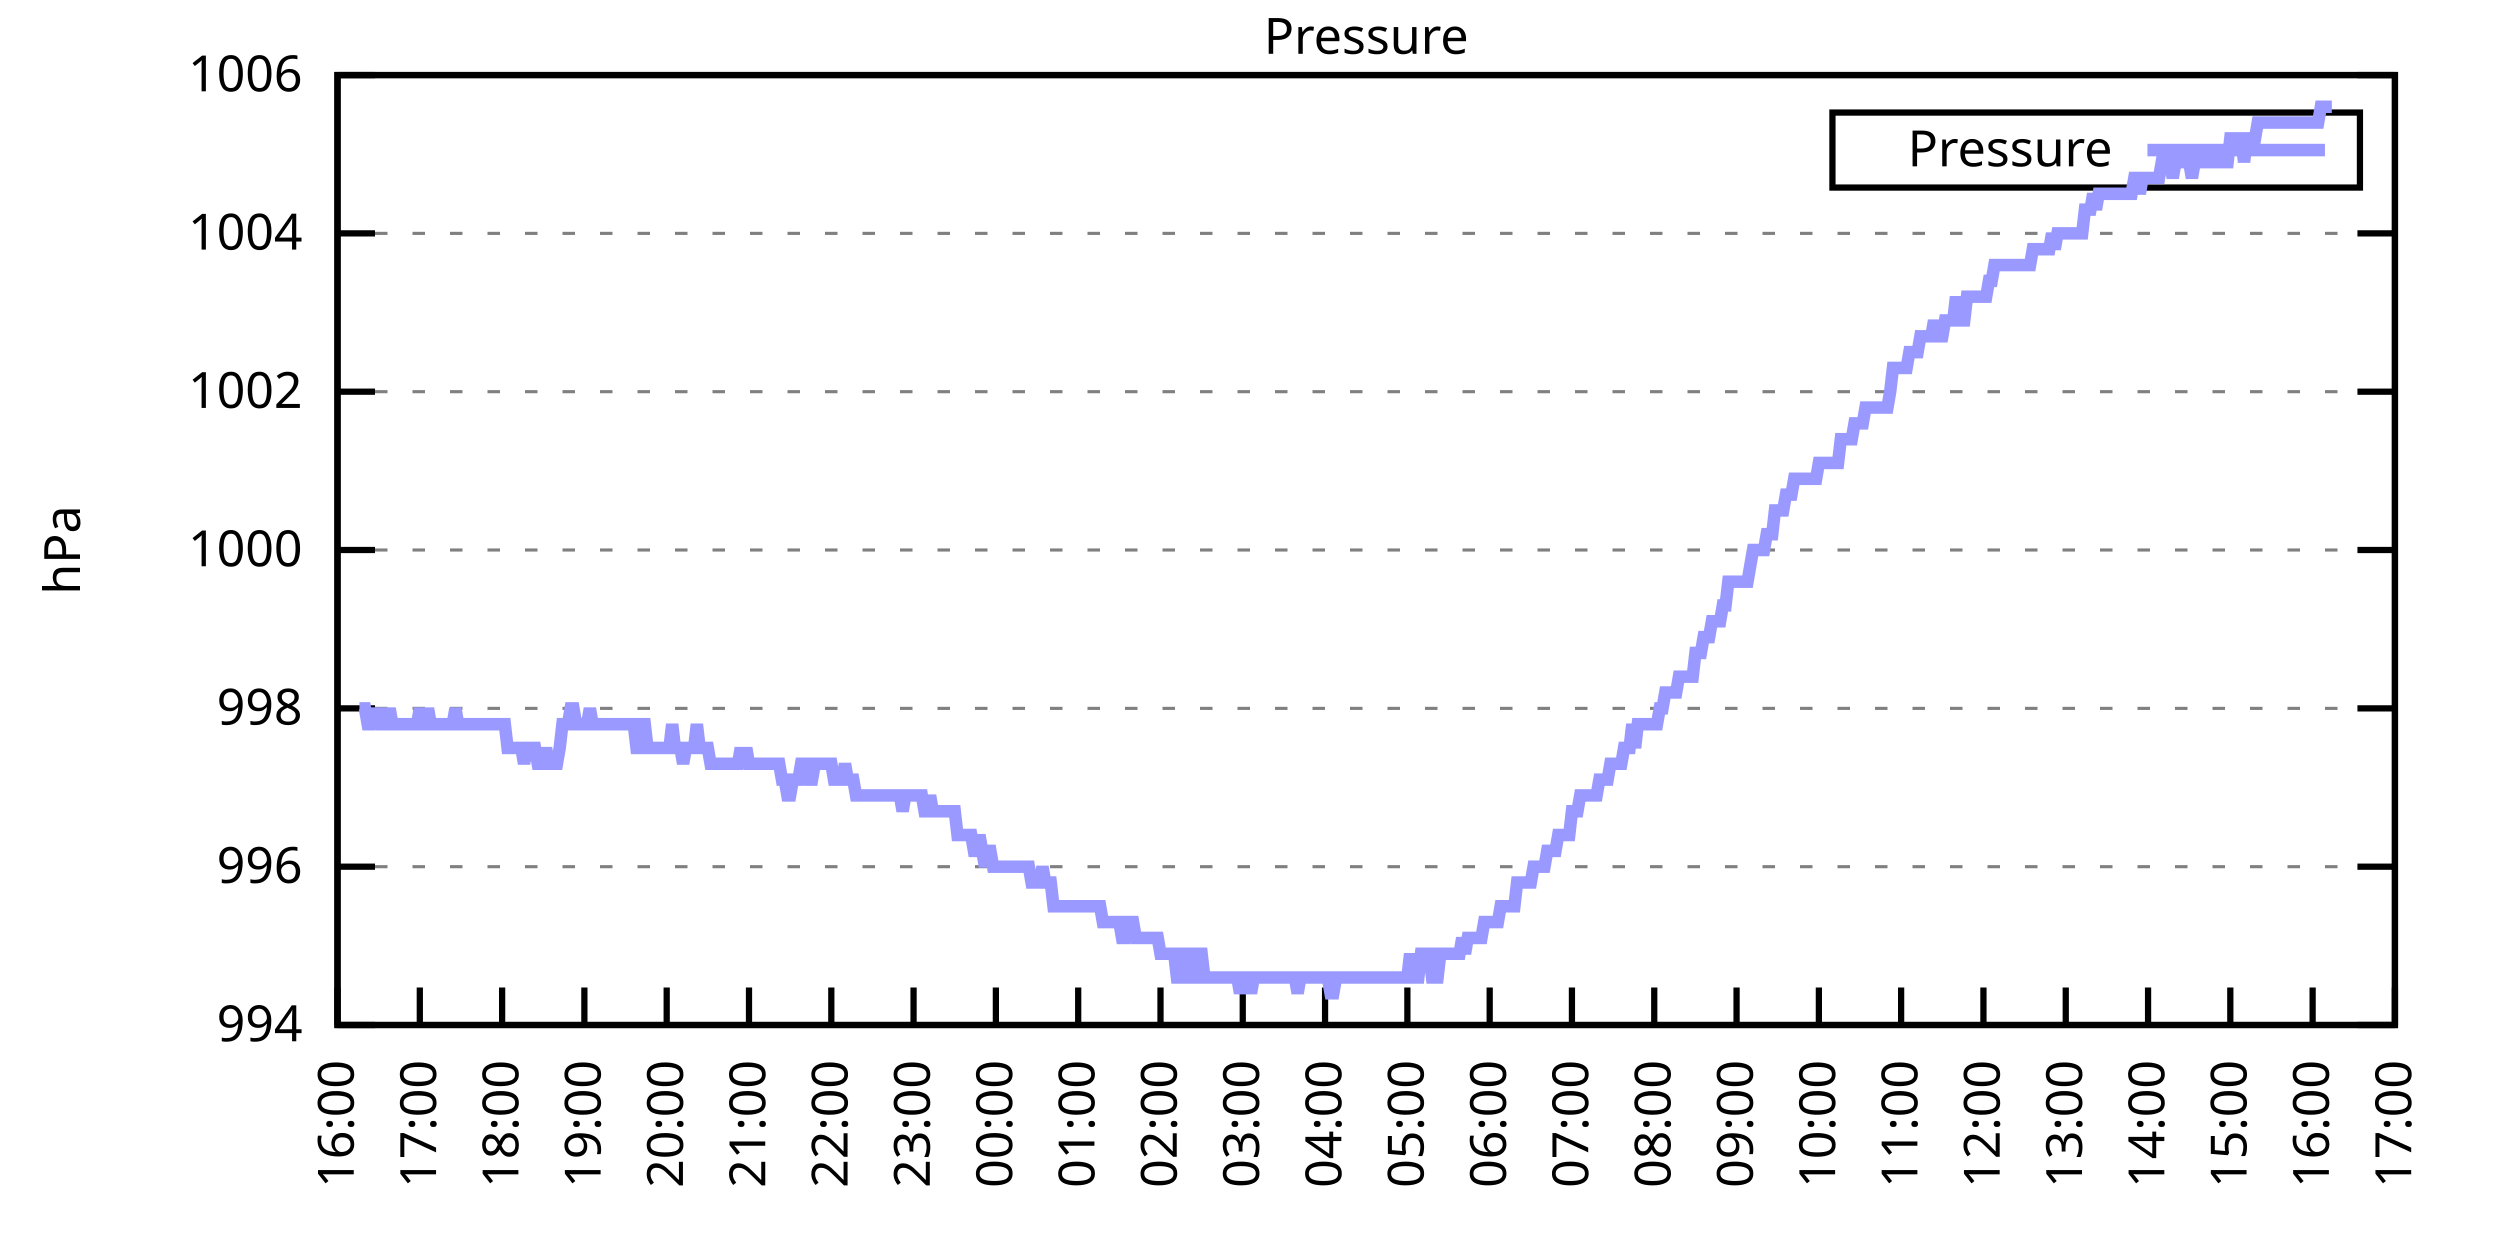
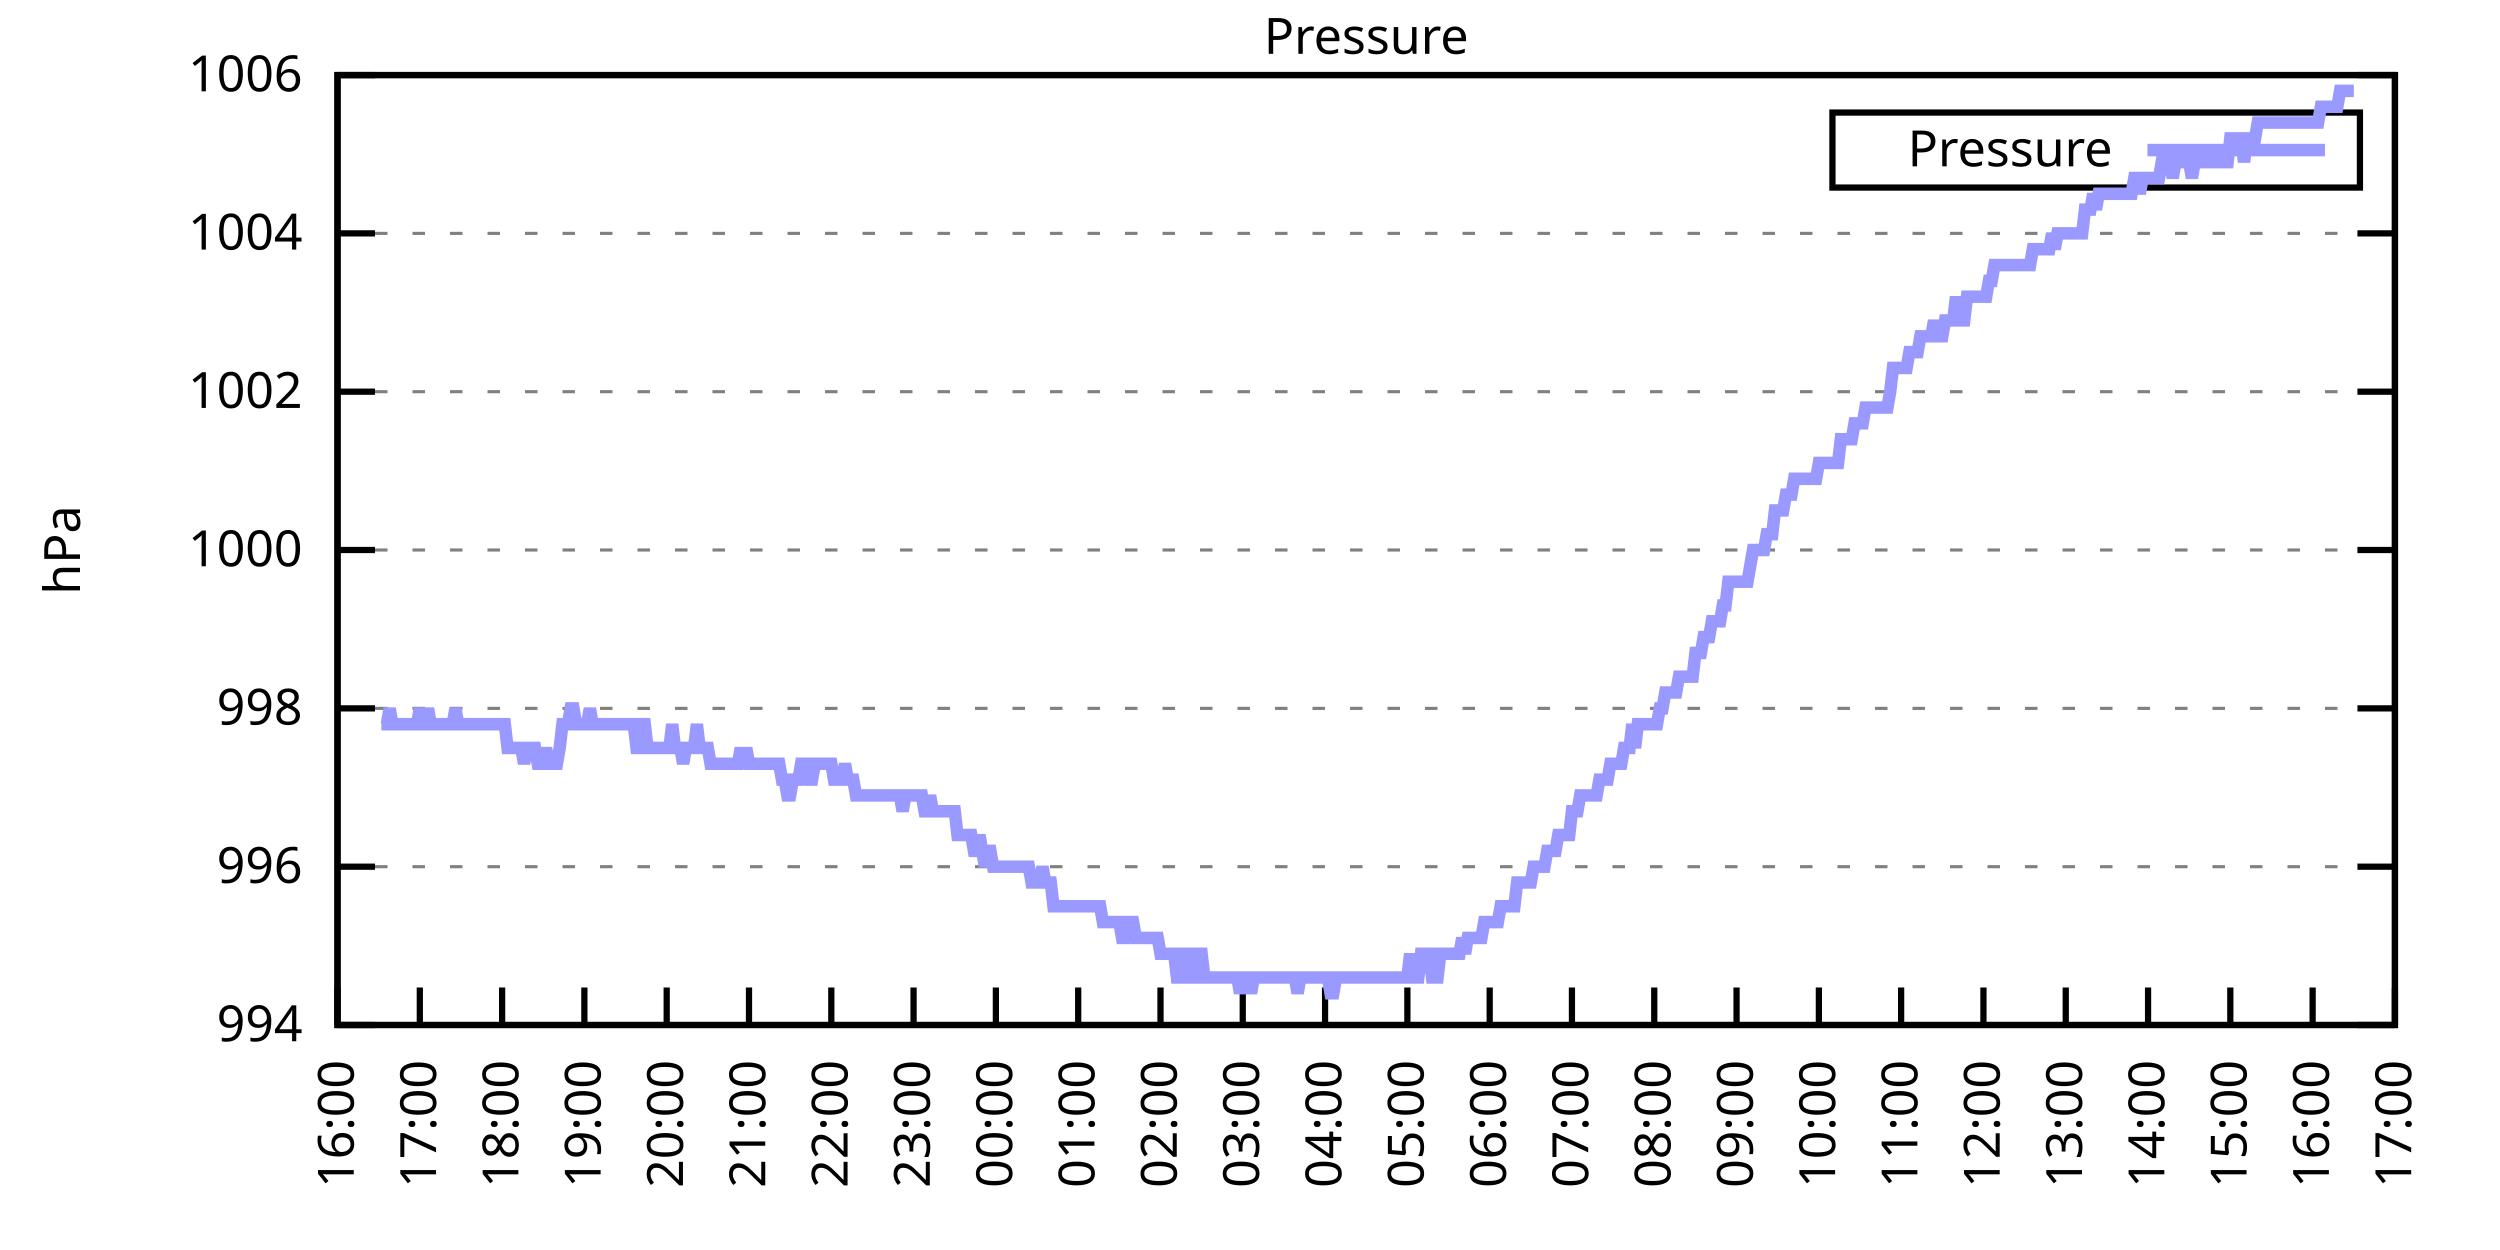
<svg xmlns="http://www.w3.org/2000/svg" xmlns:xlink="http://www.w3.org/1999/xlink" width="400" height="200" viewBox="0 0 400 200">
  <g id="gnuplot_canvas">
    <rect x="0" y="0" width="400" height="200" fill="none" />
    <defs>
      <circle id="gpDot" r="0.5" stroke-width="0.5" stroke="currentColor" />
      <path id="gpPt0" stroke-width="0.333" stroke="currentColor" d="M-1,0 h2 M0,-1 v2" />
      <path id="gpPt1" stroke-width="0.333" stroke="currentColor" d="M-1,-1 L1,1 M1,-1 L-1,1" />
      <path id="gpPt2" stroke-width="0.333" stroke="currentColor" d="M-1,0 L1,0 M0,-1 L0,1 M-1,-1 L1,1 M-1,1 L1,-1" />
      <rect id="gpPt3" stroke-width="0.333" stroke="currentColor" x="-1" y="-1" width="2" height="2" />
      <rect id="gpPt4" stroke-width="0.333" stroke="currentColor" fill="currentColor" x="-1" y="-1" width="2" height="2" />
      <circle id="gpPt5" stroke-width="0.333" stroke="currentColor" cx="0" cy="0" r="1" />
      <use xlink:href="#gpPt5" id="gpPt6" fill="currentColor" stroke="none" />
      <path id="gpPt7" stroke-width="0.333" stroke="currentColor" d="M0,-1.33 L-1.33,0.67 L1.33,0.67 z" />
      <use xlink:href="#gpPt7" id="gpPt8" fill="currentColor" stroke="none" />
      <use xlink:href="#gpPt7" id="gpPt9" stroke="currentColor" transform="rotate(180)" />
      <use xlink:href="#gpPt9" id="gpPt10" fill="currentColor" stroke="none" />
      <use xlink:href="#gpPt3" id="gpPt11" stroke="currentColor" transform="rotate(45)" />
      <use xlink:href="#gpPt11" id="gpPt12" fill="currentColor" stroke="none" />
      <path id="gpPt13" stroke-width="0.333" stroke="currentColor" d="M0,1.330 L1.265,0.411 L0.782,-1.067 L-0.782,-1.076 L-1.265,0.411 z" />
      <use xlink:href="#gpPt13" id="gpPt14" fill="currentColor" stroke="none" />
      <filter id="textbox" filterUnits="objectBoundingBox" x="0" y="0" height="1" width="1">
        <feFlood flood-color="white" flood-opacity="1" result="bgnd" />
        <feComposite in="SourceGraphic" in2="bgnd" operator="atop" />
      </filter>
      <filter id="greybox" filterUnits="objectBoundingBox" x="0" y="0" height="1" width="1">
        <feFlood flood-color="lightgrey" flood-opacity="1" result="grey" />
        <feComposite in="SourceGraphic" in2="grey" operator="atop" />
      </filter>
    </defs>
    <g fill="none" color="white" stroke="currentColor" stroke-width="1.00" stroke-linecap="butt" stroke-linejoin="miter">
</g>
    <g fill="none" color="black" stroke="currentColor" stroke-width="1.00" stroke-linecap="butt" stroke-linejoin="miter">
      <g stroke="none" shape-rendering="crispEdges">
        <polygon fill="rgb(255, 255, 255)" points="54.00,164.00 383.18,164.00 383.18,12.02 54.00,12.02 " />
      </g>
    </g>
    <g fill="none" color="black" stroke="currentColor" stroke-width="1.00" stroke-linecap="butt" stroke-linejoin="miter">
</g>
    <g fill="none" color="black" stroke="black" stroke-width="0.50" stroke-linecap="butt" stroke-linejoin="miter">
</g>
    <g fill="none" color="gray" stroke="currentColor" stroke-width="0.50" stroke-linecap="butt" stroke-linejoin="miter">
      <path stroke="gray" stroke-dasharray="2,4" class="gridline" d="M54.00,164.00 L383.19,164.00  " />
    </g>
    <g fill="none" color="gray" stroke="gray" stroke-width="1.00" stroke-linecap="butt" stroke-linejoin="miter">
</g>
    <g fill="none" color="black" stroke="currentColor" stroke-width="1.00" stroke-linecap="butt" stroke-linejoin="miter">
      <path stroke="black" d="M54.00,164.00 L60.00,164.00 M383.19,164.00 L377.19,164.00  " />
      <g transform="translate(48.40,166.60)" stroke="none" fill="black" font-family="Sans" font-size="8.00" text-anchor="end">
        <text>
          <tspan font-family="Sans"> 994</tspan>
        </text>
      </g>
    </g>
    <g fill="none" color="black" stroke="currentColor" stroke-width="1.00" stroke-linecap="butt" stroke-linejoin="miter">
</g>
    <g fill="none" color="black" stroke="black" stroke-width="0.50" stroke-linecap="butt" stroke-linejoin="miter">
</g>
    <g fill="none" color="gray" stroke="currentColor" stroke-width="0.50" stroke-linecap="butt" stroke-linejoin="miter">
      <path stroke="gray" stroke-dasharray="2,4" class="gridline" d="M54.00,138.67 L383.19,138.67  " />
    </g>
    <g fill="none" color="gray" stroke="gray" stroke-width="1.00" stroke-linecap="butt" stroke-linejoin="miter">
</g>
    <g fill="none" color="black" stroke="currentColor" stroke-width="1.00" stroke-linecap="butt" stroke-linejoin="miter">
      <path stroke="black" d="M54.00,138.67 L60.00,138.67 M383.19,138.67 L377.19,138.67  " />
      <g transform="translate(48.40,141.27)" stroke="none" fill="black" font-family="Sans" font-size="8.00" text-anchor="end">
        <text>
          <tspan font-family="Sans"> 996</tspan>
        </text>
      </g>
    </g>
    <g fill="none" color="black" stroke="currentColor" stroke-width="1.00" stroke-linecap="butt" stroke-linejoin="miter">
</g>
    <g fill="none" color="black" stroke="black" stroke-width="0.50" stroke-linecap="butt" stroke-linejoin="miter">
</g>
    <g fill="none" color="gray" stroke="currentColor" stroke-width="0.50" stroke-linecap="butt" stroke-linejoin="miter">
      <path stroke="gray" stroke-dasharray="2,4" class="gridline" d="M54.00,113.34 L383.19,113.34  " />
    </g>
    <g fill="none" color="gray" stroke="gray" stroke-width="1.00" stroke-linecap="butt" stroke-linejoin="miter">
</g>
    <g fill="none" color="black" stroke="currentColor" stroke-width="1.00" stroke-linecap="butt" stroke-linejoin="miter">
      <path stroke="black" d="M54.00,113.34 L60.00,113.34 M383.19,113.34 L377.19,113.34  " />
      <g transform="translate(48.40,115.94)" stroke="none" fill="black" font-family="Sans" font-size="8.00" text-anchor="end">
        <text>
          <tspan font-family="Sans"> 998</tspan>
        </text>
      </g>
    </g>
    <g fill="none" color="black" stroke="currentColor" stroke-width="1.00" stroke-linecap="butt" stroke-linejoin="miter">
</g>
    <g fill="none" color="black" stroke="black" stroke-width="0.50" stroke-linecap="butt" stroke-linejoin="miter">
</g>
    <g fill="none" color="gray" stroke="currentColor" stroke-width="0.50" stroke-linecap="butt" stroke-linejoin="miter">
      <path stroke="gray" stroke-dasharray="2,4" class="gridline" d="M54.00,88.00 L383.19,88.00  " />
    </g>
    <g fill="none" color="gray" stroke="gray" stroke-width="1.00" stroke-linecap="butt" stroke-linejoin="miter">
</g>
    <g fill="none" color="black" stroke="currentColor" stroke-width="1.00" stroke-linecap="butt" stroke-linejoin="miter">
      <path stroke="black" d="M54.00,88.00 L60.00,88.00 M383.19,88.00 L377.19,88.00  " />
      <g transform="translate(48.40,90.60)" stroke="none" fill="black" font-family="Sans" font-size="8.00" text-anchor="end">
        <text>
          <tspan font-family="Sans"> 1000</tspan>
        </text>
      </g>
    </g>
    <g fill="none" color="black" stroke="currentColor" stroke-width="1.00" stroke-linecap="butt" stroke-linejoin="miter">
</g>
    <g fill="none" color="black" stroke="black" stroke-width="0.50" stroke-linecap="butt" stroke-linejoin="miter">
</g>
    <g fill="none" color="gray" stroke="currentColor" stroke-width="0.50" stroke-linecap="butt" stroke-linejoin="miter">
      <path stroke="gray" stroke-dasharray="2,4" class="gridline" d="M54.00,62.67 L383.19,62.67  " />
    </g>
    <g fill="none" color="gray" stroke="gray" stroke-width="1.00" stroke-linecap="butt" stroke-linejoin="miter">
</g>
    <g fill="none" color="black" stroke="currentColor" stroke-width="1.00" stroke-linecap="butt" stroke-linejoin="miter">
      <path stroke="black" d="M54.00,62.67 L60.00,62.67 M383.19,62.67 L377.19,62.67  " />
      <g transform="translate(48.40,65.27)" stroke="none" fill="black" font-family="Sans" font-size="8.00" text-anchor="end">
        <text>
          <tspan font-family="Sans"> 1002</tspan>
        </text>
      </g>
    </g>
    <g fill="none" color="black" stroke="currentColor" stroke-width="1.00" stroke-linecap="butt" stroke-linejoin="miter">
</g>
    <g fill="none" color="black" stroke="black" stroke-width="0.50" stroke-linecap="butt" stroke-linejoin="miter">
</g>
    <g fill="none" color="gray" stroke="currentColor" stroke-width="0.50" stroke-linecap="butt" stroke-linejoin="miter">
      <path stroke="gray" stroke-dasharray="2,4" class="gridline" d="M54.00,37.34 L383.19,37.34  " />
    </g>
    <g fill="none" color="gray" stroke="gray" stroke-width="1.00" stroke-linecap="butt" stroke-linejoin="miter">
</g>
    <g fill="none" color="black" stroke="currentColor" stroke-width="1.00" stroke-linecap="butt" stroke-linejoin="miter">
      <path stroke="black" d="M54.00,37.34 L60.00,37.34 M383.19,37.34 L377.19,37.34  " />
      <g transform="translate(48.40,39.94)" stroke="none" fill="black" font-family="Sans" font-size="8.00" text-anchor="end">
        <text>
          <tspan font-family="Sans"> 1004</tspan>
        </text>
      </g>
    </g>
    <g fill="none" color="black" stroke="currentColor" stroke-width="1.00" stroke-linecap="butt" stroke-linejoin="miter">
</g>
    <g fill="none" color="black" stroke="black" stroke-width="0.50" stroke-linecap="butt" stroke-linejoin="miter">
</g>
    <g fill="none" color="gray" stroke="currentColor" stroke-width="0.50" stroke-linecap="butt" stroke-linejoin="miter">
      <path stroke="gray" stroke-dasharray="2,4" class="gridline" d="M54.00,12.01 L383.19,12.01  " />
    </g>
    <g fill="none" color="gray" stroke="gray" stroke-width="1.00" stroke-linecap="butt" stroke-linejoin="miter">
</g>
    <g fill="none" color="black" stroke="currentColor" stroke-width="1.00" stroke-linecap="butt" stroke-linejoin="miter">
      <path stroke="black" d="M54.00,12.01 L60.00,12.01 M383.19,12.01 L377.19,12.01  " />
      <g transform="translate(48.40,14.61)" stroke="none" fill="black" font-family="Sans" font-size="8.00" text-anchor="end">
        <text>
          <tspan font-family="Sans"> 1006</tspan>
        </text>
      </g>
    </g>
    <g fill="none" color="black" stroke="currentColor" stroke-width="1.00" stroke-linecap="butt" stroke-linejoin="miter">
      <path stroke="black" d="M54.00,164.00 L54.00,158.00  " />
      <g transform="translate(56.60,169.60) rotate(270.00)" stroke="none" fill="black" font-family="Sans" font-size="8.00" text-anchor="end">
        <text>
          <tspan font-family="Sans">16:00</tspan>
        </text>
      </g>
    </g>
    <g fill="none" color="black" stroke="currentColor" stroke-width="1.00" stroke-linecap="butt" stroke-linejoin="miter">
      <path stroke="black" d="M67.17,164.00 L67.17,158.00  " />
      <g transform="translate(69.77,169.60) rotate(270.00)" stroke="none" fill="black" font-family="Sans" font-size="8.00" text-anchor="end">
        <text>
          <tspan font-family="Sans">17:00</tspan>
        </text>
      </g>
    </g>
    <g fill="none" color="black" stroke="currentColor" stroke-width="1.00" stroke-linecap="butt" stroke-linejoin="miter">
      <path stroke="black" d="M80.34,164.00 L80.34,158.00  " />
      <g transform="translate(82.94,169.60) rotate(270.00)" stroke="none" fill="black" font-family="Sans" font-size="8.00" text-anchor="end">
        <text>
          <tspan font-family="Sans">18:00</tspan>
        </text>
      </g>
    </g>
    <g fill="none" color="black" stroke="currentColor" stroke-width="1.00" stroke-linecap="butt" stroke-linejoin="miter">
      <path stroke="black" d="M93.50,164.00 L93.50,158.00  " />
      <g transform="translate(96.10,169.60) rotate(270.00)" stroke="none" fill="black" font-family="Sans" font-size="8.00" text-anchor="end">
        <text>
          <tspan font-family="Sans">19:00</tspan>
        </text>
      </g>
    </g>
    <g fill="none" color="black" stroke="currentColor" stroke-width="1.00" stroke-linecap="butt" stroke-linejoin="miter">
      <path stroke="black" d="M106.67,164.00 L106.67,158.00  " />
      <g transform="translate(109.27,169.60) rotate(270.00)" stroke="none" fill="black" font-family="Sans" font-size="8.00" text-anchor="end">
        <text>
          <tspan font-family="Sans">20:00</tspan>
        </text>
      </g>
    </g>
    <g fill="none" color="black" stroke="currentColor" stroke-width="1.00" stroke-linecap="butt" stroke-linejoin="miter">
      <path stroke="black" d="M119.84,164.00 L119.84,158.00  " />
      <g transform="translate(122.44,169.60) rotate(270.00)" stroke="none" fill="black" font-family="Sans" font-size="8.00" text-anchor="end">
        <text>
          <tspan font-family="Sans">21:00</tspan>
        </text>
      </g>
    </g>
    <g fill="none" color="black" stroke="currentColor" stroke-width="1.00" stroke-linecap="butt" stroke-linejoin="miter">
      <path stroke="black" d="M133.01,164.00 L133.01,158.00  " />
      <g transform="translate(135.61,169.60) rotate(270.00)" stroke="none" fill="black" font-family="Sans" font-size="8.00" text-anchor="end">
        <text>
          <tspan font-family="Sans">22:00</tspan>
        </text>
      </g>
    </g>
    <g fill="none" color="black" stroke="currentColor" stroke-width="1.00" stroke-linecap="butt" stroke-linejoin="miter">
      <path stroke="black" d="M146.17,164.00 L146.17,158.00  " />
      <g transform="translate(148.77,169.60) rotate(270.00)" stroke="none" fill="black" font-family="Sans" font-size="8.00" text-anchor="end">
        <text>
          <tspan font-family="Sans">23:00</tspan>
        </text>
      </g>
    </g>
    <g fill="none" color="black" stroke="currentColor" stroke-width="1.00" stroke-linecap="butt" stroke-linejoin="miter">
      <path stroke="black" d="M159.34,164.00 L159.34,158.00  " />
      <g transform="translate(161.94,169.60) rotate(270.00)" stroke="none" fill="black" font-family="Sans" font-size="8.00" text-anchor="end">
        <text>
          <tspan font-family="Sans">00:00</tspan>
        </text>
      </g>
    </g>
    <g fill="none" color="black" stroke="currentColor" stroke-width="1.00" stroke-linecap="butt" stroke-linejoin="miter">
      <path stroke="black" d="M172.51,164.00 L172.51,158.00  " />
      <g transform="translate(175.11,169.60) rotate(270.00)" stroke="none" fill="black" font-family="Sans" font-size="8.00" text-anchor="end">
        <text>
          <tspan font-family="Sans">01:00</tspan>
        </text>
      </g>
    </g>
    <g fill="none" color="black" stroke="currentColor" stroke-width="1.00" stroke-linecap="butt" stroke-linejoin="miter">
      <path stroke="black" d="M185.68,164.00 L185.68,158.00  " />
      <g transform="translate(188.28,169.60) rotate(270.00)" stroke="none" fill="black" font-family="Sans" font-size="8.00" text-anchor="end">
        <text>
          <tspan font-family="Sans">02:00</tspan>
        </text>
      </g>
    </g>
    <g fill="none" color="black" stroke="currentColor" stroke-width="1.00" stroke-linecap="butt" stroke-linejoin="miter">
      <path stroke="black" d="M198.84,164.00 L198.84,158.00  " />
      <g transform="translate(201.44,169.60) rotate(270.00)" stroke="none" fill="black" font-family="Sans" font-size="8.00" text-anchor="end">
        <text>
          <tspan font-family="Sans">03:00</tspan>
        </text>
      </g>
    </g>
    <g fill="none" color="black" stroke="currentColor" stroke-width="1.00" stroke-linecap="butt" stroke-linejoin="miter">
      <path stroke="black" d="M212.01,164.00 L212.01,158.00  " />
      <g transform="translate(214.61,169.60) rotate(270.00)" stroke="none" fill="black" font-family="Sans" font-size="8.00" text-anchor="end">
        <text>
          <tspan font-family="Sans">04:00</tspan>
        </text>
      </g>
    </g>
    <g fill="none" color="black" stroke="currentColor" stroke-width="1.00" stroke-linecap="butt" stroke-linejoin="miter">
      <path stroke="black" d="M225.18,164.00 L225.18,158.00  " />
      <g transform="translate(227.78,169.60) rotate(270.00)" stroke="none" fill="black" font-family="Sans" font-size="8.00" text-anchor="end">
        <text>
          <tspan font-family="Sans">05:00</tspan>
        </text>
      </g>
    </g>
    <g fill="none" color="black" stroke="currentColor" stroke-width="1.00" stroke-linecap="butt" stroke-linejoin="miter">
      <path stroke="black" d="M238.35,164.00 L238.35,158.00  " />
      <g transform="translate(240.95,169.60) rotate(270.00)" stroke="none" fill="black" font-family="Sans" font-size="8.00" text-anchor="end">
        <text>
          <tspan font-family="Sans">06:00</tspan>
        </text>
      </g>
    </g>
    <g fill="none" color="black" stroke="currentColor" stroke-width="1.00" stroke-linecap="butt" stroke-linejoin="miter">
      <path stroke="black" d="M251.51,164.00 L251.51,158.00  " />
      <g transform="translate(254.11,169.60) rotate(270.00)" stroke="none" fill="black" font-family="Sans" font-size="8.00" text-anchor="end">
        <text>
          <tspan font-family="Sans">07:00</tspan>
        </text>
      </g>
    </g>
    <g fill="none" color="black" stroke="currentColor" stroke-width="1.00" stroke-linecap="butt" stroke-linejoin="miter">
      <path stroke="black" d="M264.68,164.00 L264.68,158.00  " />
      <g transform="translate(267.28,169.60) rotate(270.00)" stroke="none" fill="black" font-family="Sans" font-size="8.00" text-anchor="end">
        <text>
          <tspan font-family="Sans">08:00</tspan>
        </text>
      </g>
    </g>
    <g fill="none" color="black" stroke="currentColor" stroke-width="1.00" stroke-linecap="butt" stroke-linejoin="miter">
      <path stroke="black" d="M277.85,164.00 L277.85,158.00  " />
      <g transform="translate(280.45,169.60) rotate(270.00)" stroke="none" fill="black" font-family="Sans" font-size="8.00" text-anchor="end">
        <text>
          <tspan font-family="Sans">09:00</tspan>
        </text>
      </g>
    </g>
    <g fill="none" color="black" stroke="currentColor" stroke-width="1.00" stroke-linecap="butt" stroke-linejoin="miter">
      <path stroke="black" d="M291.02,164.00 L291.02,158.00  " />
      <g transform="translate(293.62,169.60) rotate(270.00)" stroke="none" fill="black" font-family="Sans" font-size="8.00" text-anchor="end">
        <text>
          <tspan font-family="Sans">10:00</tspan>
        </text>
      </g>
    </g>
    <g fill="none" color="black" stroke="currentColor" stroke-width="1.00" stroke-linecap="butt" stroke-linejoin="miter">
      <path stroke="black" d="M304.18,164.00 L304.18,158.00  " />
      <g transform="translate(306.78,169.60) rotate(270.00)" stroke="none" fill="black" font-family="Sans" font-size="8.00" text-anchor="end">
        <text>
          <tspan font-family="Sans">11:00</tspan>
        </text>
      </g>
    </g>
    <g fill="none" color="black" stroke="currentColor" stroke-width="1.00" stroke-linecap="butt" stroke-linejoin="miter">
      <path stroke="black" d="M317.35,164.00 L317.35,158.00  " />
      <g transform="translate(319.95,169.60) rotate(270.00)" stroke="none" fill="black" font-family="Sans" font-size="8.00" text-anchor="end">
        <text>
          <tspan font-family="Sans">12:00</tspan>
        </text>
      </g>
    </g>
    <g fill="none" color="black" stroke="currentColor" stroke-width="1.00" stroke-linecap="butt" stroke-linejoin="miter">
      <path stroke="black" d="M330.52,164.00 L330.52,158.00  " />
      <g transform="translate(333.12,169.60) rotate(270.00)" stroke="none" fill="black" font-family="Sans" font-size="8.00" text-anchor="end">
        <text>
          <tspan font-family="Sans">13:00</tspan>
        </text>
      </g>
    </g>
    <g fill="none" color="black" stroke="currentColor" stroke-width="1.00" stroke-linecap="butt" stroke-linejoin="miter">
      <path stroke="black" d="M343.69,164.00 L343.69,158.00  " />
      <g transform="translate(346.29,169.60) rotate(270.00)" stroke="none" fill="black" font-family="Sans" font-size="8.00" text-anchor="end">
        <text>
          <tspan font-family="Sans">14:00</tspan>
        </text>
      </g>
    </g>
    <g fill="none" color="black" stroke="currentColor" stroke-width="1.00" stroke-linecap="butt" stroke-linejoin="miter">
      <path stroke="black" d="M356.85,164.00 L356.85,158.00  " />
      <g transform="translate(359.45,169.60) rotate(270.00)" stroke="none" fill="black" font-family="Sans" font-size="8.00" text-anchor="end">
        <text>
          <tspan font-family="Sans">15:00</tspan>
        </text>
      </g>
    </g>
    <g fill="none" color="black" stroke="currentColor" stroke-width="1.00" stroke-linecap="butt" stroke-linejoin="miter">
      <path stroke="black" d="M370.02,164.00 L370.02,158.00  " />
      <g transform="translate(372.62,169.60) rotate(270.00)" stroke="none" fill="black" font-family="Sans" font-size="8.00" text-anchor="end">
        <text>
          <tspan font-family="Sans">16:00</tspan>
        </text>
      </g>
    </g>
    <g fill="none" color="black" stroke="currentColor" stroke-width="1.00" stroke-linecap="butt" stroke-linejoin="miter">
      <path stroke="black" d="M383.19,164.00 L383.19,158.00  " />
      <g transform="translate(385.79,169.60) rotate(270.00)" stroke="none" fill="black" font-family="Sans" font-size="8.00" text-anchor="end">
        <text>
          <tspan font-family="Sans">17:00</tspan>
        </text>
      </g>
    </g>
    <g fill="none" color="black" stroke="currentColor" stroke-width="1.00" stroke-linecap="butt" stroke-linejoin="miter">
</g>
    <g fill="none" color="black" stroke="currentColor" stroke-width="1.00" stroke-linecap="butt" stroke-linejoin="miter">
      <path stroke="black" d="M54.00,12.01 L54.00,164.00 L383.19,164.00 L383.19,12.01 L54.00,12.01 Z  " />
    </g>
    <g fill="none" color="black" stroke="currentColor" stroke-width="1.00" stroke-linecap="butt" stroke-linejoin="miter">
</g>
    <g fill="none" color="black" stroke="currentColor" stroke-width="1.00" stroke-linecap="butt" stroke-linejoin="miter">
      <path stroke="black" d="M293.19,30.01 L293.19,18.01 L377.59,18.01 L377.59,30.01 L293.19,30.01 Z  " />
    </g>
    <g id="Pressure_plot_1">
      <g fill="none" color="white" stroke="black" stroke-width="2.00" stroke-linecap="butt" stroke-linejoin="miter">
</g>
      <g fill="none" color="black" stroke="currentColor" stroke-width="2.00" stroke-linecap="butt" stroke-linejoin="miter">
        <g transform="translate(337.99,26.61)" stroke="none" fill="black" font-family="Sans" font-size="8.00" text-anchor="end">
          <text>
            <tspan font-family="Sans">Pressure</tspan>
          </text>
        </g>
      </g>
      <g fill="none" color="black" stroke="currentColor" stroke-width="2.00" stroke-linecap="butt" stroke-linejoin="miter">
-         <path stroke="rgb(153, 153, 255)" d="M343.59,24.01 L371.99,24.01 M57.51,113.34 L57.95,113.34 L58.39,113.34 L58.83,115.87 L59.27,115.87 L59.71,113.34   L60.14,115.87 L60.58,113.34 L61.02,115.87 L61.46,115.87 L61.90,115.87 L62.34,113.34 L62.78,115.87 L63.22,115.87   L63.66,115.87 L64.10,115.87 L64.53,115.87 L64.97,115.87 L65.41,115.87 L65.85,115.87 L66.29,115.87 L66.73,115.87   L67.17,113.34 L67.61,115.87 L68.05,115.87 L68.48,113.34 L68.92,115.87 L69.36,115.87 L69.80,115.87 L70.24,115.87   L70.68,115.87 L71.12,115.87 L71.56,115.87 L72.00,115.87 L72.43,115.87 L72.87,113.34 L73.31,115.87 L73.75,115.87   L74.19,115.87 L74.63,115.87 L75.07,115.87 L75.51,115.87 L75.95,115.87 L76.38,115.87 L76.82,115.87 L77.26,115.87   L77.70,115.87 L78.14,115.87 L78.58,115.87 L79.02,115.87 L79.46,115.87 L79.90,115.87 L80.34,115.87 L80.77,115.87   L81.21,119.67 L81.65,119.67 L82.09,119.67 L82.53,119.67 L82.97,119.67 L83.41,119.67 L83.85,122.20 L84.29,119.67   L84.72,119.67 L85.16,119.67 L85.60,119.67 L86.04,122.20 L86.48,122.20 L86.92,122.20 L87.36,119.67 L87.80,122.20   L88.24,122.20 L88.67,122.20 L89.11,122.20 L89.55,119.67 L89.99,115.87 L90.43,115.87 L90.87,115.87 L91.31,113.34   L91.75,113.34 L92.19,115.87 L92.62,115.87 L93.06,115.87 L93.50,115.87 L93.94,115.87 L94.38,113.34 L94.82,115.87   L95.26,115.87 L95.70,115.87 L96.14,115.87 L96.58,115.87 L97.01,115.87 L97.45,115.87 L97.89,115.87 L98.33,115.87   L98.77,115.87 L99.21,115.87 L99.65,115.87 L100.09,115.87 L100.53,115.87 L100.96,115.87 L101.40,115.87 L101.84,119.67   L102.28,119.67 L102.72,115.87 L103.16,115.87 L103.60,119.67 L104.04,119.67 L104.48,119.67 L104.91,119.67 L105.35,119.67   L105.79,119.67 L106.23,119.67 L106.67,119.67 L107.11,119.67 L107.55,115.87 L107.99,119.67 L108.43,119.67 L108.87,119.67   L109.30,122.20 L109.74,119.67 L110.18,119.67 L110.62,119.67 L111.06,119.67 L111.50,115.87 L111.94,119.67 L112.38,119.67   L112.82,119.67 L113.25,119.67 L113.69,122.20 L114.13,122.20 L114.57,122.20 L115.01,122.20 L115.45,122.20 L115.89,122.20   L116.33,122.20 L116.77,122.20 L117.20,122.20 L117.64,122.20 L118.08,122.20 L118.52,119.67 L118.96,122.20 L119.40,119.67   L119.84,122.20 L120.28,122.20 L120.72,122.20 L121.15,122.20 L121.59,122.20 L122.03,122.20 L122.47,122.20 L122.91,122.20   L123.35,122.20 L123.79,122.20 L124.23,122.20 L124.67,122.20 L125.11,124.74 L125.54,124.74 L125.98,127.27 L126.42,127.27   L126.86,124.74 L127.30,124.74 L127.74,124.74 L128.18,122.20 L128.62,122.20 L129.06,122.20 L129.49,124.74 L129.93,124.74   L130.37,122.20 L130.81,122.20 L131.25,122.20 L131.69,122.20 L132.13,122.20 L132.57,122.20 L133.01,122.20 L133.44,124.74   L133.88,124.74 L134.32,124.74 L134.76,124.74 L135.20,122.20 L135.64,124.74 L136.08,124.74 L136.52,124.74 L136.96,127.27   L137.39,127.27 L137.83,127.27 L138.27,127.27 L138.71,127.27 L139.15,127.27 L139.59,127.27 L140.03,127.27 L140.47,127.27   L140.91,127.27 L141.35,127.27 L141.78,127.27 L142.22,127.27 L142.66,127.27 L143.10,127.27 L143.54,127.27 L143.98,127.27   L144.42,129.80 L144.86,127.27 L145.30,127.27 L145.73,127.27 L146.17,127.27 L146.61,127.27 L147.05,127.27 L147.49,127.27   L147.93,129.80 L148.37,129.80 L148.81,127.27 L149.25,129.80 L149.68,129.80 L150.12,129.80 L150.56,129.80 L151.00,129.80   L151.44,129.80 L151.88,129.80 L152.32,129.80 L152.76,129.80 L153.20,133.60 L153.63,133.60 L154.07,133.60 L154.51,133.60   L154.95,133.60 L155.39,133.60 L155.83,136.14 L156.27,136.14 L156.71,133.60 L157.15,136.14 L157.59,138.67 L158.02,136.14   L158.46,136.14 L158.90,138.67 L159.34,138.67 L159.78,138.67 L160.22,138.67 L160.66,138.67 L161.10,138.67 L161.54,138.67   L161.97,138.67 L162.41,138.67 L162.85,138.67 L163.29,138.67 L163.73,138.67 L164.17,138.67 L164.61,138.67 L165.05,141.20   L165.49,141.20 L165.92,141.20 L166.36,141.20 L166.80,138.67 L167.24,141.20 L167.68,141.20 L168.12,141.20 L168.56,145.00   L169.00,145.00 L169.44,145.00 L169.87,145.00 L170.31,145.00 L170.75,145.00 L171.19,145.00 L171.63,145.00 L172.07,145.00   L172.51,145.00 L172.95,145.00 L173.39,145.00 L173.83,145.00 L174.26,145.00 L174.70,145.00 L175.14,145.00 L175.58,145.00   L176.02,145.00 L176.46,147.53 L176.90,147.53 L177.34,147.53 L177.78,147.53 L178.21,147.53 L178.65,147.53 L179.09,147.53   L179.53,150.07 L179.97,150.07 L180.41,147.53 L180.85,147.53 L181.29,147.53 L181.73,150.07 L182.16,150.07 L182.60,150.07   L183.04,150.07 L183.48,150.07 L183.92,150.07 L184.36,150.07 L184.80,150.07 L185.24,150.07 L185.68,152.60 L186.11,152.60   L186.55,152.60 L186.99,152.60 L187.43,152.60 L187.87,152.60 L188.31,156.40 L188.75,156.40 L189.19,152.60 L189.63,152.60   L190.07,156.40 L190.50,156.40 L190.94,156.40 L191.38,152.60 L191.82,152.60 L192.26,152.60 L192.70,156.40 L193.14,156.40   L193.58,156.40 L194.02,156.40 L194.45,156.40 L194.89,156.40 L195.33,156.40 L195.77,156.40 L196.21,156.40 L196.65,156.40   L197.09,156.40 L197.53,156.40 L197.97,156.40 L198.40,158.93 L198.84,156.40 L199.28,156.40 L199.72,156.40 L200.16,158.93   L200.60,156.40 L201.04,156.40 L201.48,156.40 L201.92,156.40 L202.35,156.40 L202.79,156.40 L203.23,156.40 L203.67,156.40   L204.11,156.40 L204.55,156.40 L204.99,156.40 L205.43,156.40 L205.87,156.40 L206.31,156.40 L206.74,156.40 L207.18,156.40   L207.62,158.93 L208.06,156.40 L208.50,156.40 L208.94,156.40 L209.38,156.40 L209.82,156.40 L210.26,156.40 L210.69,156.40   L211.13,156.40 L211.57,156.40 L212.01,156.40 L212.45,156.40 L212.89,158.93 L213.33,158.93 L213.77,156.40 L214.21,156.40   L214.64,156.40 L215.08,156.40 L215.52,156.40 L215.96,156.40 L216.40,156.40 L216.84,156.40 L217.28,156.40 L217.72,156.40   L218.16,156.40 L218.60,156.40 L219.03,156.40 L219.47,156.40 L219.91,156.40 L220.35,156.40 L220.79,156.40 L221.23,156.40   L221.67,156.40 L222.11,156.40 L222.55,156.40 L222.98,156.40 L223.42,156.40 L223.86,156.40 L224.30,156.40 L224.74,156.40   L225.18,156.40 L225.62,152.60 L226.06,156.40 L226.50,156.40 L226.93,156.40 L227.37,152.60 L227.81,152.60 L228.25,152.60   L228.69,152.60 L229.13,156.40 L229.57,156.40 L230.01,156.40 L230.45,152.60 L230.88,152.60 L231.32,152.60 L231.76,152.60   L232.20,152.60 L232.64,152.60 L233.08,152.60 L233.52,152.60 L233.96,150.07 L234.40,152.60 L234.84,150.07 L235.27,150.07   L235.71,150.07 L236.15,150.07 L236.59,150.07 L237.03,150.07 L237.47,147.53 L237.91,147.53 L238.35,147.53 L238.79,147.53   L239.22,147.53 L239.66,147.53 L240.10,145.00 L240.54,145.00 L240.98,145.00 L241.42,145.00 L241.86,145.00 L242.30,145.00   L242.74,141.20 L243.17,141.20 L243.61,141.20 L244.05,141.20 L244.49,141.20 L244.93,141.20 L245.37,138.67 L245.81,138.67   L246.25,138.67 L246.69,138.67 L247.12,138.67 L247.56,136.14 L248.00,136.14 L248.44,136.14 L248.88,136.14 L249.32,133.60   L249.76,133.60 L250.20,133.60 L250.64,133.60 L251.08,133.60 L251.51,129.80 L251.95,129.80 L252.39,129.80 L252.83,127.27   L253.27,127.27 L253.71,127.27 L254.15,127.27 L254.59,127.27 L255.03,127.27 L255.46,127.27 L255.90,124.74 L256.34,124.74   L256.78,124.74 L257.22,124.74 L257.66,122.20 L258.10,122.20 L258.54,122.20 L258.98,122.20 L259.41,122.20 L259.85,119.67   L260.29,119.67 L260.73,119.67 L261.17,115.87 L261.61,119.67 L262.05,115.87 L262.49,115.87 L262.93,115.87 L263.36,115.87   L263.80,115.87 L264.24,115.87 L264.68,115.87 L265.12,115.87 L265.56,113.34 L266.00,113.34 L266.44,110.80 L266.88,110.80   L267.32,110.80 L267.75,110.80 L268.19,110.80 L268.63,108.27 L269.07,108.27 L269.51,108.27 L269.95,108.27 L270.39,108.27   L270.83,108.27 L271.27,104.47 L271.70,104.47 L272.14,104.47 L272.58,101.94 L273.02,101.94 L273.46,101.94 L273.90,99.40   L274.34,99.40 L274.78,99.40 L275.22,99.40 L275.65,96.87 L276.09,96.87 L276.53,93.07 L276.97,93.07 L277.41,93.07   L277.85,93.07 L278.29,93.07 L278.73,93.07 L279.17,93.07 L279.60,93.07 L280.04,90.54 L280.48,88.00 L280.92,88.00   L281.36,88.00 L281.80,88.00 L282.24,88.00 L282.68,85.47 L283.12,85.47 L283.56,85.47 L283.99,81.67 L284.43,81.67   L284.87,81.67 L285.31,81.67 L285.75,79.14 L286.19,79.14 L286.63,79.14 L287.07,76.61 L287.51,76.61 L287.94,76.61   L288.38,76.61 L288.82,76.61 L289.26,76.61 L289.70,76.61 L290.14,76.61 L290.58,76.61 L291.02,74.07 L291.46,74.07   L291.89,74.07 L292.33,74.07 L292.77,74.07 L293.21,74.07 L293.65,74.07 L294.09,74.07 L294.53,70.27 L294.97,70.27   L295.41,70.27 L295.84,70.27 L296.28,70.27 L296.72,67.74 L297.16,67.74 L297.60,67.74 L298.04,67.74 L298.48,65.21   L298.92,65.21 L299.36,65.21 L299.80,65.21 L300.23,65.21 L300.67,65.21 L301.11,65.21 L301.55,65.21 L301.99,65.21   L302.43,62.67 L302.87,58.87 L303.31,58.87 L303.75,58.87 L304.18,58.87 L304.62,58.87 L305.06,58.87 L305.50,56.34   L305.94,56.34 L306.38,56.34 L306.82,56.34 L307.26,53.81 L307.70,53.81 L308.13,53.81 L308.57,53.81 L309.01,53.81   L309.45,51.27 L309.89,53.81 L310.33,53.81 L310.77,53.81 L311.21,51.27 L311.65,51.27 L312.08,51.27 L312.52,51.27   L312.96,47.47 L313.40,51.27 L313.84,51.27 L314.28,51.27 L314.72,47.47 L315.16,47.47 L315.60,47.47 L316.04,47.47   L316.47,47.47 L316.91,47.47 L317.35,47.47 L317.79,47.47 L318.23,44.94 L318.67,44.94 L319.11,42.41 L319.55,42.41   L319.99,42.41 L320.42,42.41 L320.86,42.41 L321.30,42.41 L321.74,42.41 L322.18,42.41 L322.62,42.41 L323.06,42.41   L323.50,42.41 L323.94,42.41 L324.37,42.41 L324.81,42.41 L325.25,39.87 L325.69,39.87 L326.13,39.87 L326.57,39.87   L327.01,39.87 L327.45,39.87 L327.89,39.87 L328.33,37.34 L328.76,39.87 L329.20,37.34 L329.64,37.34 L330.08,37.34   L330.52,37.34 L330.74,37.34 L331.40,37.34 L331.84,37.34 L332.28,37.34 L332.71,37.34 L333.15,37.34 L333.59,33.54   L334.03,33.54 L334.47,33.54 L334.91,31.01 L335.35,33.54 L335.79,31.01 L336.23,31.01 L337.10,31.01 L337.54,31.01   L337.98,31.01 L338.42,31.01 L338.86,31.01 L339.30,31.01 L339.74,31.01 L340.18,31.01 L340.61,31.01 L341.05,31.01   L341.49,28.48 L341.93,28.48 L342.37,31.01 L342.81,28.48 L343.25,28.48 L343.69,28.48 L344.13,28.48 L344.57,28.48   L345.00,28.48 L345.44,28.48 L345.88,25.94 L346.32,25.94 L346.76,25.94 L347.20,25.94 L347.64,28.48 L348.08,25.94   L348.52,25.94 L348.95,25.94 L349.39,25.94 L349.83,25.94 L350.27,25.94 L350.71,28.48 L351.15,25.94 L351.59,25.94   L352.03,25.94 L352.47,25.94 L352.90,25.94 L353.34,25.94 L353.78,25.94 L354.22,25.94 L354.66,25.94 L355.10,25.94   L355.54,25.94 L355.98,25.94 L356.42,25.94 L356.85,22.14 L357.29,22.14 L357.73,22.14 L358.17,22.14 L358.61,22.14   L359.05,25.94 L359.49,22.14 L359.93,22.14 L360.37,22.14 L360.81,22.14 L361.24,19.61 L361.68,19.61 L362.12,19.61   L362.56,19.61 L363.00,19.61 L363.44,19.61 L363.88,19.61 L364.32,19.61 L364.76,19.61 L365.19,19.61 L365.63,19.61   L366.07,19.61 L366.51,19.61 L366.95,19.61 L367.39,19.61 L367.83,19.61 L368.27,19.61 L368.71,19.61 L369.14,19.61   L369.58,19.61 L370.02,19.61 L370.46,19.61 L370.90,19.61 L371.34,17.08 L371.78,17.08 L372.22,17.08 L372.66,17.08   L373.09,17.08  " />
+         <path stroke="rgb(153, 153, 255)" d="M343.59,24.01 L371.99,24.01 M61.02,115.87 L61.46,115.87 L61.90,115.87 L62.34,113.34 L62.78,115.87 L63.22,115.87   L63.66,115.87 L64.10,115.87 L64.53,115.87 L64.97,115.87 L65.41,115.87 L65.85,115.87 L66.29,115.87 L66.73,115.87   L67.17,113.34 L67.61,115.87 L68.05,115.87 L68.48,113.34 L68.92,115.87 L69.36,115.87 L69.80,115.87 L70.24,115.87   L70.68,115.87 L71.12,115.87 L71.56,115.87 L72.00,115.87 L72.43,115.87 L72.87,113.34 L73.31,115.87 L73.75,115.87   L74.19,115.87 L74.63,115.87 L75.07,115.87 L75.51,115.87 L75.95,115.87 L76.38,115.87 L76.82,115.87 L77.26,115.87   L77.70,115.87 L78.14,115.87 L78.58,115.87 L79.02,115.87 L79.46,115.87 L79.90,115.87 L80.34,115.87 L80.77,115.87   L81.21,119.67 L81.65,119.67 L82.09,119.67 L82.53,119.67 L82.97,119.67 L83.41,119.67 L83.85,122.20 L84.29,119.67   L84.72,119.67 L85.16,119.67 L85.60,119.67 L86.04,122.20 L86.48,122.20 L86.92,122.20 L87.36,119.67 L87.80,122.20   L88.24,122.20 L88.67,122.20 L89.11,122.20 L89.55,119.67 L89.99,115.87 L90.43,115.87 L90.87,115.87 L91.31,113.34   L91.75,113.34 L92.19,115.87 L92.62,115.87 L93.06,115.87 L93.50,115.87 L93.94,115.87 L94.38,113.34 L94.82,115.87   L95.26,115.87 L95.70,115.87 L96.14,115.87 L96.58,115.87 L97.01,115.87 L97.45,115.87 L97.89,115.87 L98.33,115.87   L98.77,115.87 L99.21,115.87 L99.65,115.87 L100.09,115.87 L100.53,115.87 L100.96,115.87 L101.40,115.87 L101.84,119.67   L102.28,119.67 L102.72,115.87 L103.16,115.87 L103.60,119.67 L104.04,119.67 L104.48,119.67 L104.91,119.67 L105.35,119.67   L105.79,119.67 L106.23,119.67 L106.67,119.67 L107.11,119.67 L107.55,115.87 L107.99,119.67 L108.43,119.67 L108.87,119.67   L109.30,122.20 L109.74,119.67 L110.18,119.67 L110.62,119.67 L111.06,119.67 L111.50,115.87 L111.94,119.67 L112.38,119.67   L112.82,119.67 L113.25,119.67 L113.69,122.20 L114.13,122.20 L114.57,122.20 L115.01,122.20 L115.45,122.20 L115.89,122.20   L116.33,122.20 L116.77,122.20 L117.20,122.20 L117.64,122.20 L118.08,122.20 L118.52,119.67 L118.96,122.20 L119.40,119.67   L119.84,122.20 L120.28,122.20 L120.72,122.20 L121.15,122.20 L121.59,122.20 L122.03,122.20 L122.47,122.20 L122.91,122.20   L123.35,122.20 L123.79,122.20 L124.23,122.20 L124.67,122.20 L125.11,124.74 L125.54,124.74 L125.98,127.27 L126.42,127.27   L126.86,124.74 L127.30,124.74 L127.74,124.74 L128.18,122.20 L128.62,122.20 L129.06,122.20 L129.49,124.74 L129.93,124.74   L130.37,122.20 L130.81,122.20 L131.25,122.20 L131.69,122.20 L132.13,122.20 L132.57,122.20 L133.01,122.20 L133.44,124.74   L133.88,124.74 L134.32,124.74 L134.76,124.74 L135.20,122.20 L135.64,124.74 L136.08,124.74 L136.52,124.74 L136.96,127.27   L137.39,127.27 L137.83,127.27 L138.27,127.27 L138.71,127.27 L139.15,127.27 L139.59,127.27 L140.03,127.27 L140.47,127.27   L140.91,127.27 L141.35,127.27 L141.78,127.27 L142.22,127.27 L142.66,127.27 L143.10,127.27 L143.54,127.27 L143.98,127.27   L144.42,129.80 L144.86,127.27 L145.30,127.27 L145.73,127.27 L146.17,127.27 L146.61,127.27 L147.05,127.27 L147.49,127.27   L147.93,129.80 L148.37,129.80 L148.81,127.27 L149.25,129.80 L149.68,129.80 L150.12,129.80 L150.56,129.80 L151.00,129.80   L151.44,129.80 L151.88,129.80 L152.32,129.80 L152.76,129.80 L153.20,133.60 L153.63,133.60 L154.07,133.60 L154.51,133.60   L154.95,133.60 L155.39,133.60 L155.83,136.14 L156.27,136.14 L156.71,133.60 L157.15,136.14 L157.59,138.67 L158.02,136.14   L158.46,136.14 L158.90,138.67 L159.34,138.67 L159.78,138.67 L160.22,138.67 L160.66,138.67 L161.10,138.67 L161.54,138.67   L161.97,138.67 L162.41,138.67 L162.85,138.67 L163.29,138.67 L163.73,138.67 L164.17,138.67 L164.61,138.67 L165.05,141.20   L165.49,141.20 L165.92,141.20 L166.36,141.20 L166.80,138.67 L167.24,141.20 L167.68,141.20 L168.12,141.20 L168.56,145.00   L169.00,145.00 L169.44,145.00 L169.87,145.00 L170.31,145.00 L170.75,145.00 L171.19,145.00 L171.63,145.00 L172.07,145.00   L172.51,145.00 L172.95,145.00 L173.39,145.00 L173.83,145.00 L174.26,145.00 L174.70,145.00 L175.14,145.00 L175.58,145.00   L176.02,145.00 L176.46,147.53 L176.90,147.53 L177.34,147.53 L177.78,147.53 L178.21,147.53 L178.65,147.53 L179.09,147.53   L179.53,150.07 L179.97,150.07 L180.41,147.53 L180.85,147.53 L181.29,147.53 L181.73,150.07 L182.16,150.07 L182.60,150.07   L183.04,150.07 L183.48,150.07 L183.92,150.07 L184.36,150.07 L184.80,150.07 L185.24,150.07 L185.68,152.60 L186.11,152.60   L186.55,152.60 L186.99,152.60 L187.43,152.60 L187.87,152.60 L188.31,156.40 L188.75,156.40 L189.19,152.60 L189.63,152.60   L190.07,156.40 L190.50,156.40 L190.94,156.40 L191.38,152.60 L191.82,152.60 L192.26,152.60 L192.70,156.40 L193.14,156.40   L193.58,156.40 L194.02,156.40 L194.45,156.40 L194.89,156.40 L195.33,156.40 L195.77,156.40 L196.21,156.40 L196.65,156.40   L197.09,156.40 L197.53,156.40 L197.97,156.40 L198.40,158.93 L198.84,156.40 L199.28,156.40 L199.72,156.40 L200.16,158.93   L200.60,156.40 L201.04,156.40 L201.48,156.40 L201.92,156.40 L202.35,156.40 L202.79,156.40 L203.23,156.40 L203.67,156.40   L204.11,156.40 L204.55,156.40 L204.99,156.40 L205.43,156.40 L205.87,156.40 L206.31,156.40 L206.74,156.40 L207.18,156.40   L207.62,158.93 L208.06,156.40 L208.50,156.40 L208.94,156.40 L209.38,156.40 L209.82,156.40 L210.26,156.40 L210.69,156.40   L211.13,156.40 L211.57,156.40 L212.01,156.40 L212.45,156.40 L212.89,158.93 L213.33,158.93 L213.77,156.40 L214.21,156.40   L214.64,156.40 L215.08,156.40 L215.52,156.40 L215.96,156.40 L216.40,156.40 L216.84,156.40 L217.28,156.40 L217.72,156.40   L218.16,156.40 L218.60,156.40 L219.03,156.40 L219.47,156.40 L219.91,156.40 L220.35,156.40 L220.79,156.40 L221.23,156.40   L221.67,156.40 L222.11,156.40 L222.55,156.40 L222.98,156.40 L223.42,156.40 L223.86,156.40 L224.30,156.40 L224.74,156.40   L225.18,156.40 L225.62,152.60 L226.06,156.40 L226.50,156.40 L226.93,156.40 L227.37,152.60 L227.81,152.60 L228.25,152.60   L228.69,152.60 L229.13,156.40 L229.57,156.40 L230.01,156.40 L230.45,152.60 L230.88,152.60 L231.32,152.60 L231.76,152.60   L232.20,152.60 L232.64,152.60 L233.08,152.60 L233.52,152.60 L233.96,150.07 L234.40,152.60 L234.84,150.07 L235.27,150.07   L235.71,150.07 L236.15,150.07 L236.59,150.07 L237.03,150.07 L237.47,147.53 L237.91,147.53 L238.35,147.53 L238.79,147.53   L239.22,147.53 L239.66,147.53 L240.10,145.00 L240.54,145.00 L240.98,145.00 L241.42,145.00 L241.86,145.00 L242.30,145.00   L242.74,141.20 L243.17,141.20 L243.61,141.20 L244.05,141.20 L244.49,141.20 L244.93,141.20 L245.37,138.67 L245.81,138.67   L246.25,138.67 L246.69,138.67 L247.12,138.67 L247.56,136.14 L248.00,136.14 L248.44,136.14 L248.88,136.14 L249.32,133.60   L249.76,133.60 L250.20,133.60 L250.64,133.60 L251.08,133.60 L251.51,129.80 L251.95,129.80 L252.39,129.80 L252.83,127.27   L253.27,127.27 L253.71,127.27 L254.15,127.27 L254.59,127.27 L255.03,127.27 L255.46,127.27 L255.90,124.74 L256.34,124.74   L256.78,124.74 L257.22,124.74 L257.66,122.20 L258.10,122.20 L258.54,122.20 L258.98,122.20 L259.41,122.20 L259.85,119.67   L260.29,119.67 L260.73,119.67 L261.17,115.87 L261.61,119.67 L262.05,115.87 L262.49,115.87 L262.93,115.87 L263.36,115.87   L263.80,115.87 L264.24,115.87 L264.68,115.87 L265.12,115.87 L265.56,113.34 L266.00,113.34 L266.44,110.80 L266.88,110.80   L267.32,110.80 L267.75,110.80 L268.19,110.80 L268.63,108.27 L269.07,108.27 L269.51,108.27 L269.95,108.27 L270.39,108.27   L270.83,108.27 L271.27,104.47 L271.70,104.47 L272.14,104.47 L272.58,101.94 L273.02,101.94 L273.46,101.94 L273.90,99.40   L274.34,99.40 L274.78,99.40 L275.22,99.40 L275.65,96.87 L276.09,96.87 L276.53,93.07 L276.97,93.07 L277.41,93.07   L277.85,93.07 L278.29,93.07 L278.73,93.07 L279.17,93.07 L279.60,93.07 L280.04,90.54 L280.48,88.00 L280.92,88.00   L281.36,88.00 L281.80,88.00 L282.24,88.00 L282.68,85.47 L283.12,85.47 L283.56,85.47 L283.99,81.67 L284.43,81.67   L284.87,81.67 L285.31,81.67 L285.75,79.14 L286.19,79.14 L286.63,79.14 L287.07,76.61 L287.51,76.61 L287.94,76.61   L288.38,76.61 L288.82,76.61 L289.26,76.61 L289.70,76.61 L290.14,76.61 L290.58,76.61 L291.02,74.07 L291.46,74.07   L291.89,74.07 L292.33,74.07 L292.77,74.07 L293.21,74.07 L293.65,74.07 L294.09,74.07 L294.53,70.27 L294.97,70.27   L295.41,70.27 L295.84,70.27 L296.28,70.27 L296.72,67.74 L297.16,67.74 L297.60,67.74 L298.04,67.74 L298.48,65.21   L298.92,65.21 L299.36,65.21 L299.80,65.21 L300.23,65.21 L300.67,65.21 L301.11,65.21 L301.55,65.21 L301.99,65.21   L302.43,62.67 L302.87,58.87 L303.31,58.87 L303.75,58.87 L304.18,58.87 L304.62,58.87 L305.06,58.87 L305.50,56.34   L305.94,56.34 L306.38,56.34 L306.82,56.34 L307.26,53.81 L307.70,53.81 L308.13,53.81 L308.57,53.81 L309.01,53.81   L309.45,51.27 L309.89,53.81 L310.33,53.81 L310.77,53.81 L311.21,51.27 L311.65,51.27 L312.08,51.27 L312.52,51.27   L312.96,47.47 L313.40,51.27 L313.84,51.27 L314.28,51.27 L314.72,47.47 L315.16,47.47 L315.60,47.47 L316.04,47.47   L316.47,47.47 L316.91,47.47 L317.35,47.47 L317.79,47.47 L318.23,44.94 L318.67,44.94 L319.11,42.41 L319.55,42.41   L319.99,42.41 L320.42,42.41 L320.86,42.41 L321.30,42.41 L321.74,42.41 L322.18,42.41 L322.62,42.41 L323.06,42.41   L323.50,42.41 L323.94,42.41 L324.37,42.41 L324.81,42.41 L325.25,39.87 L325.69,39.87 L326.13,39.87 L326.57,39.87   L327.01,39.87 L327.45,39.87 L327.89,39.87 L328.33,37.34 L328.76,39.87 L329.20,37.34 L329.64,37.34 L330.08,37.34   L330.52,37.34 L330.74,37.34 L331.40,37.34 L331.84,37.34 L332.28,37.34 L332.71,37.34 L333.15,37.34 L333.59,33.54   L334.03,33.54 L334.47,33.54 L334.91,31.01 L335.35,33.54 L335.79,31.01 L336.23,31.01 L337.10,31.01 L337.54,31.01   L337.98,31.01 L338.42,31.01 L338.86,31.01 L339.30,31.01 L339.74,31.01 L340.18,31.01 L340.61,31.01 L341.05,31.01   L341.49,28.48 L341.93,28.48 L342.37,31.01 L342.81,28.48 L343.25,28.48 L343.69,28.48 L344.13,28.48 L344.57,28.48   L345.00,28.48 L345.44,28.48 L345.88,25.94 L346.32,25.94 L346.76,25.94 L347.20,25.94 L347.64,28.48 L348.08,25.94   L348.52,25.94 L348.95,25.94 L349.39,25.94 L349.83,25.94 L350.27,25.94 L350.71,28.48 L351.15,25.94 L351.59,25.94   L352.03,25.94 L352.47,25.94 L352.90,25.94 L353.34,25.94 L353.78,25.94 L354.22,25.94 L354.66,25.94 L355.10,25.94   L355.54,25.94 L355.98,25.94 L356.42,25.94 L356.85,22.14 L357.29,22.14 L357.73,22.14 L358.17,22.14 L358.61,22.14   L359.05,25.94 L359.49,22.14 L359.93,22.14 L360.37,22.14 L360.81,22.14 L361.24,19.61 L361.68,19.61 L362.12,19.61   L362.56,19.61 L363.00,19.61 L363.44,19.61 L363.88,19.61 L364.32,19.61 L364.76,19.61 L365.19,19.61 L365.63,19.61   L366.07,19.61 L366.51,19.61 L366.95,19.61 L367.39,19.61 L367.83,19.61 L368.27,19.61 L368.71,19.61 L369.14,19.61   L369.58,19.61 L370.02,19.61 L370.46,19.61 L370.90,19.61 L371.34,17.08 L371.78,17.08 L372.22,17.08 L372.66,17.08   L373.09,17.08 L373.53,17.08 L373.97,17.08 L374.41,14.54 L374.85,14.54 L375.29,14.54 L375.73,14.54 L376.17,14.54   L376.61,14.54  " />
      </g>
    </g>
    <g fill="none" color="black" stroke="currentColor" stroke-width="2.00" stroke-linecap="butt" stroke-linejoin="miter">
</g>
    <g fill="none" color="black" stroke="black" stroke-width="1.00" stroke-linecap="butt" stroke-linejoin="miter">
</g>
    <g fill="none" color="black" stroke="currentColor" stroke-width="1.00" stroke-linecap="butt" stroke-linejoin="miter">
      <path stroke="black" d="M54.00,12.01 L54.00,164.00 L383.19,164.00 L383.19,12.01 L54.00,12.01 Z  " />
      <g transform="translate(12.80,88.01) rotate(270.00)" stroke="none" fill="black" font-family="Sans" font-size="8.00" text-anchor="middle">
        <text>
          <tspan font-family="Sans">hPa</tspan>
        </text>
      </g>
    </g>
    <g fill="none" color="black" stroke="currentColor" stroke-width="1.00" stroke-linecap="butt" stroke-linejoin="miter">
</g>
    <g fill="none" color="black" stroke="currentColor" stroke-width="1.00" stroke-linecap="butt" stroke-linejoin="miter">
      <g transform="translate(218.59,8.61)" stroke="none" fill="black" font-family="Sans" font-size="8.00" text-anchor="middle">
        <text>
          <tspan font-family="Sans">Pressure</tspan>
        </text>
      </g>
    </g>
    <g fill="none" color="black" stroke="currentColor" stroke-width="1.00" stroke-linecap="butt" stroke-linejoin="miter">
</g>
  </g>
</svg>
